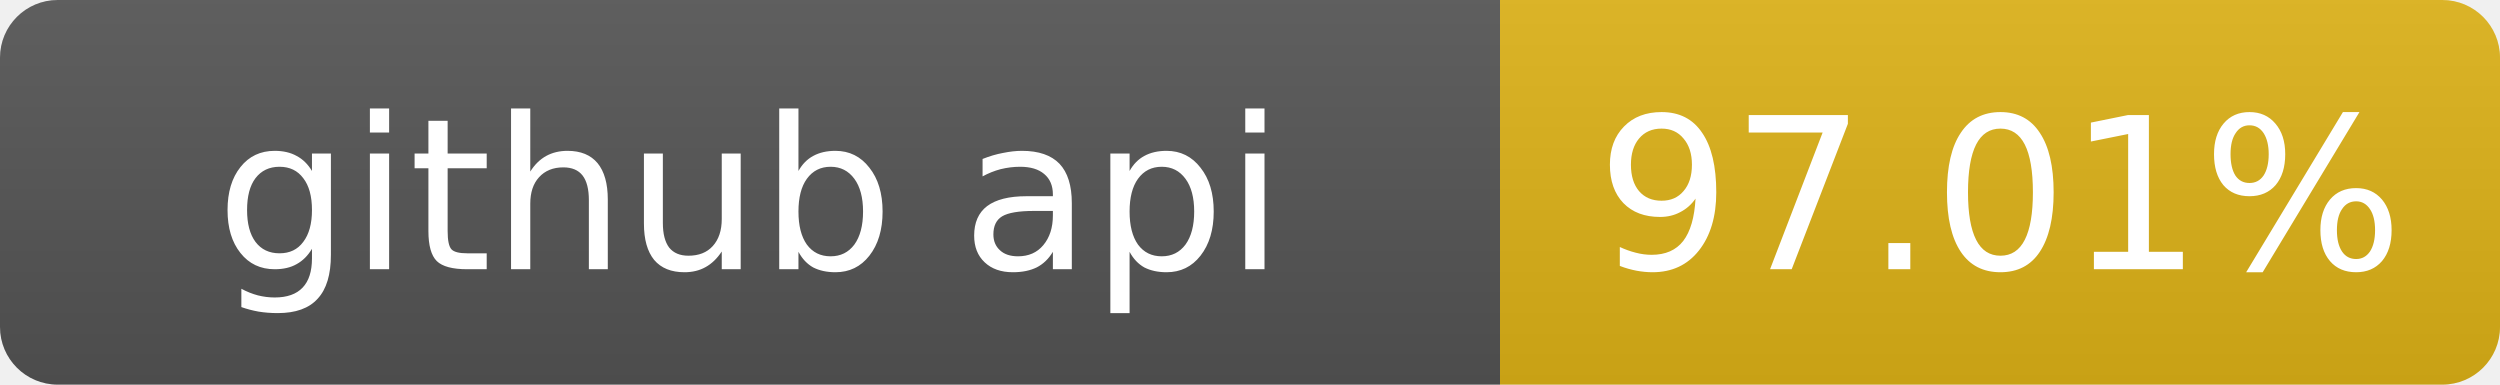
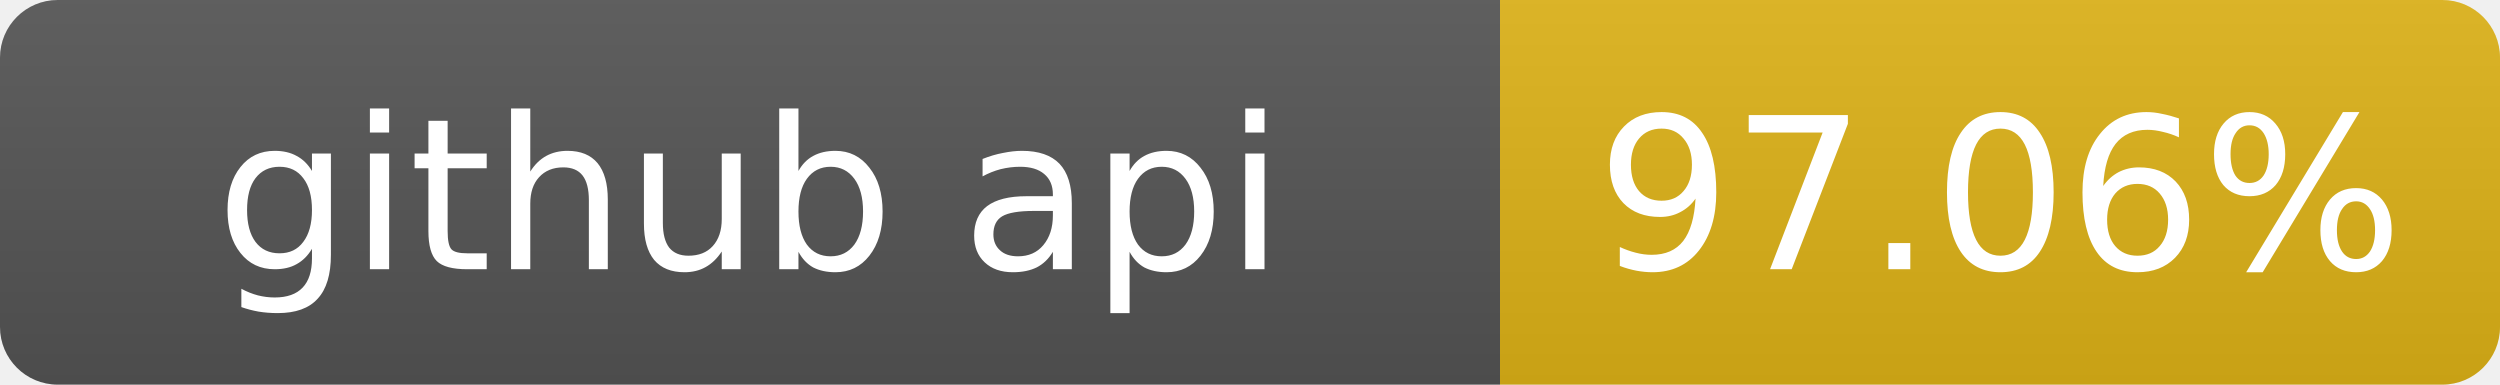
- <svg xmlns="http://www.w3.org/2000/svg" width="130" height="20" role="img" aria-label="github api: 97.01%">
+ <svg xmlns="http://www.w3.org/2000/svg" width="130" height="20" role="img" aria-label="github api: 97.06%">
  <linearGradient id="s" x2="0" y2="100%">
    <stop offset="0" stop-color="#bbb" stop-opacity=".1" />
    <stop offset="1" stop-opacity=".1" />
  </linearGradient>
  <clipPath id="r">
    <rect width="130" height="20" rx="3" fill="#fff" />
  </clipPath>
  <g clip-path="url(#r)">
    <rect width="78" height="20" fill="#555" />
    <rect x="78" width="52" height="20" fill="#dfb317" />
    <rect width="130" height="20" fill="url(#s)" />
  </g>
  <g fill="#fff" text-anchor="middle" font-family="Verdana,Geneva,DejaVu Sans,sans-serif" font-size="11">
    <text x="39" y="14">github api</text>
-     <text x="104" y="14">97.01%</text>
+     <text x="104" y="14">97.06%</text>
  </g>
</svg>
